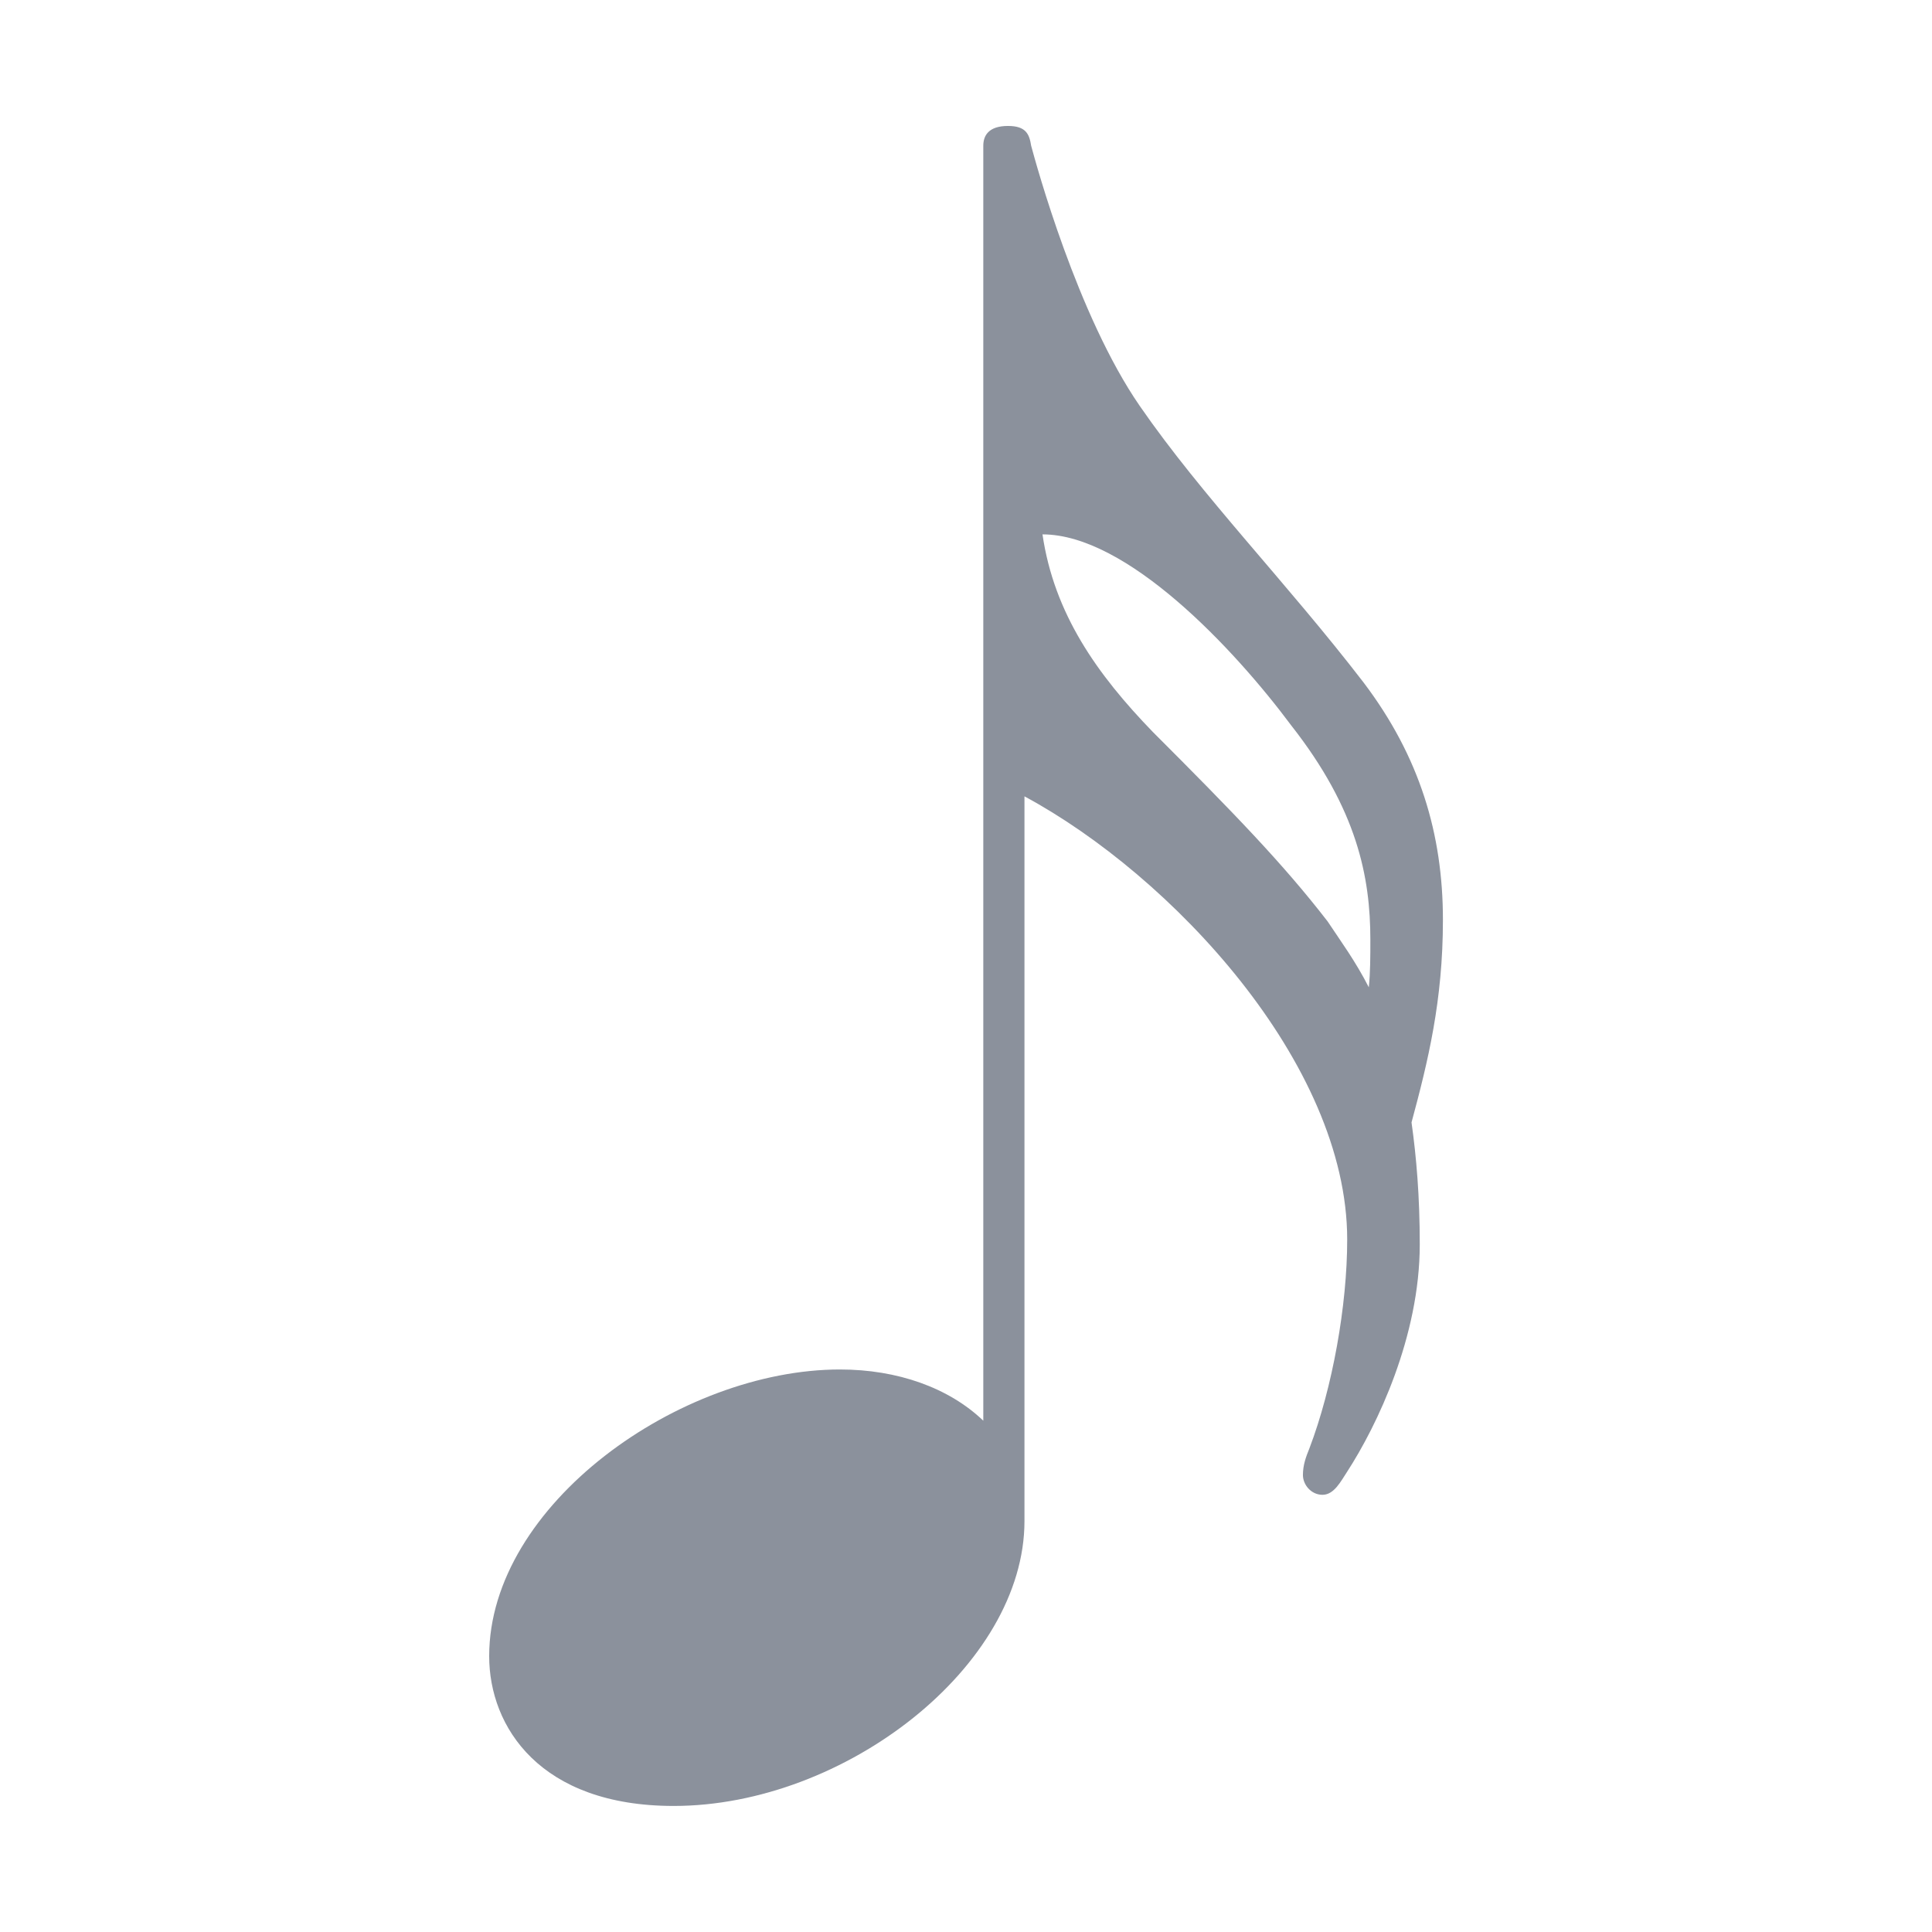
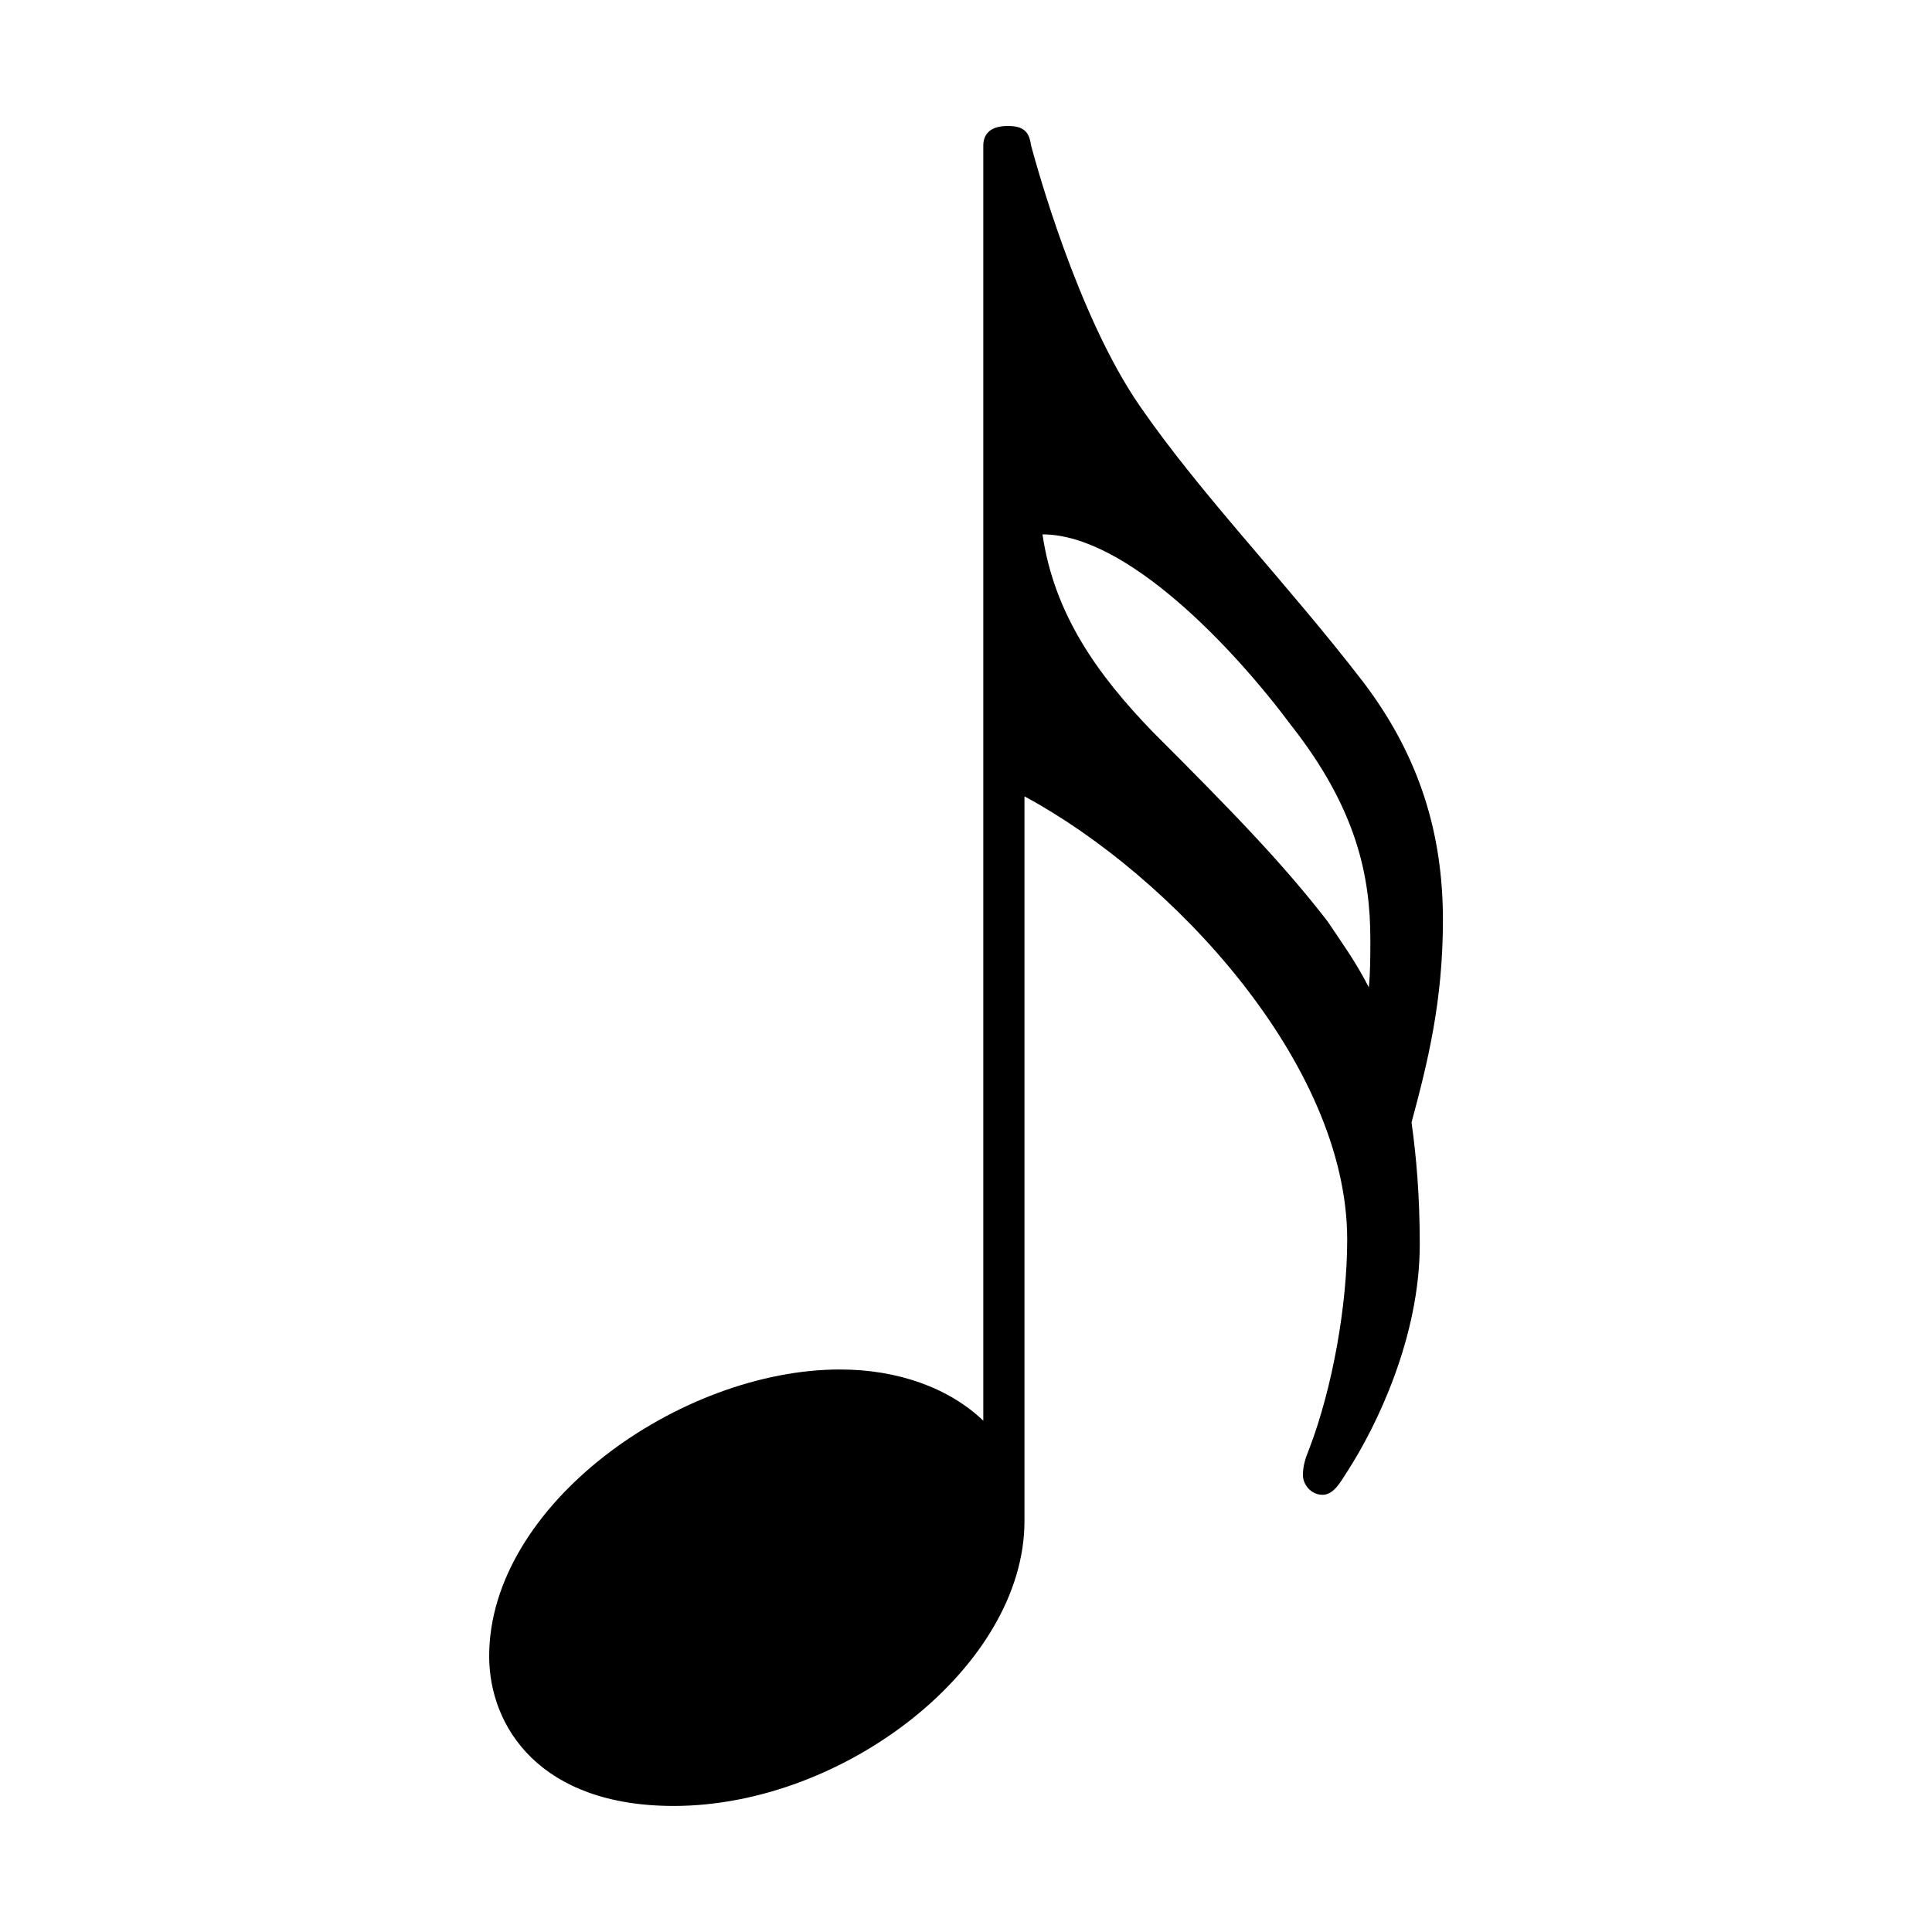
<svg xmlns="http://www.w3.org/2000/svg" viewBox="-29.70 -96.35 117.30 117.30">
-   <path fill="#8b919c" d="M57.906,-40.5 C57.906,-45.703 56.5,-50.406 53.094,-54.906 C48.406,-61 43.297,-66.203 39.5,-71.703 C35.703,-77.203 33.203,-86.406 32.906,-87.5 C32.797,-88.203 32.594,-88.703 31.5,-88.703 C30.297,-88.703 30,-88.094 30,-87.5 L30,-10.094 C27.906,-12.094 24.797,-13.203 21.297,-13.203 C11.594,-13.203 0,-5 0,4.203 C0,8.5 3.094,13.297 11.203,13.297 C21.594,13.297 32.5,4.797 32.5,-4 L32.5,-48 C41.406,-43.203 52.094,-31.797 52.094,-21.094 C52.094,-17.094 51.203,-12.094 49.797,-8.406 C49.594,-7.906 49.406,-7.406 49.406,-6.797 C49.406,-6.203 49.906,-5.594 50.594,-5.594 C51.297,-5.594 51.703,-6.406 52.094,-7 C53.906,-9.797 56.5,-15.203 56.5,-20.797 C56.5,-23.703 56.297,-26.094 56,-28.203 C57,-31.906 57.906,-35.594 57.906,-40.5 Z M53.406,-36.406 C52.594,-38 51.703,-39.203 50.906,-40.406 C48.203,-43.906 45.203,-47 40.297,-51.906 C36.906,-55.406 34.297,-59.094 33.594,-63.906 C38.703,-63.906 45.203,-57 48.703,-52.297 C52.703,-47.203 53.5,-43.094 53.5,-39.297 C53.5,-38.297 53.5,-37.297 53.406,-36.406 Z" />
+   <path fill="currentColor" d="M57.906,-40.5 C57.906,-45.703 56.5,-50.406 53.094,-54.906 C48.406,-61 43.297,-66.203 39.5,-71.703 C35.703,-77.203 33.203,-86.406 32.906,-87.5 C32.797,-88.203 32.594,-88.703 31.5,-88.703 C30.297,-88.703 30,-88.094 30,-87.5 L30,-10.094 C27.906,-12.094 24.797,-13.203 21.297,-13.203 C11.594,-13.203 0,-5 0,4.203 C0,8.5 3.094,13.297 11.203,13.297 C21.594,13.297 32.5,4.797 32.5,-4 L32.5,-48 C41.406,-43.203 52.094,-31.797 52.094,-21.094 C52.094,-17.094 51.203,-12.094 49.797,-8.406 C49.594,-7.906 49.406,-7.406 49.406,-6.797 C49.406,-6.203 49.906,-5.594 50.594,-5.594 C51.297,-5.594 51.703,-6.406 52.094,-7 C53.906,-9.797 56.5,-15.203 56.5,-20.797 C56.5,-23.703 56.297,-26.094 56,-28.203 C57,-31.906 57.906,-35.594 57.906,-40.5 Z M53.406,-36.406 C52.594,-38 51.703,-39.203 50.906,-40.406 C48.203,-43.906 45.203,-47 40.297,-51.906 C36.906,-55.406 34.297,-59.094 33.594,-63.906 C38.703,-63.906 45.203,-57 48.703,-52.297 C52.703,-47.203 53.5,-43.094 53.5,-39.297 C53.5,-38.297 53.5,-37.297 53.406,-36.406 Z" />
</svg>
